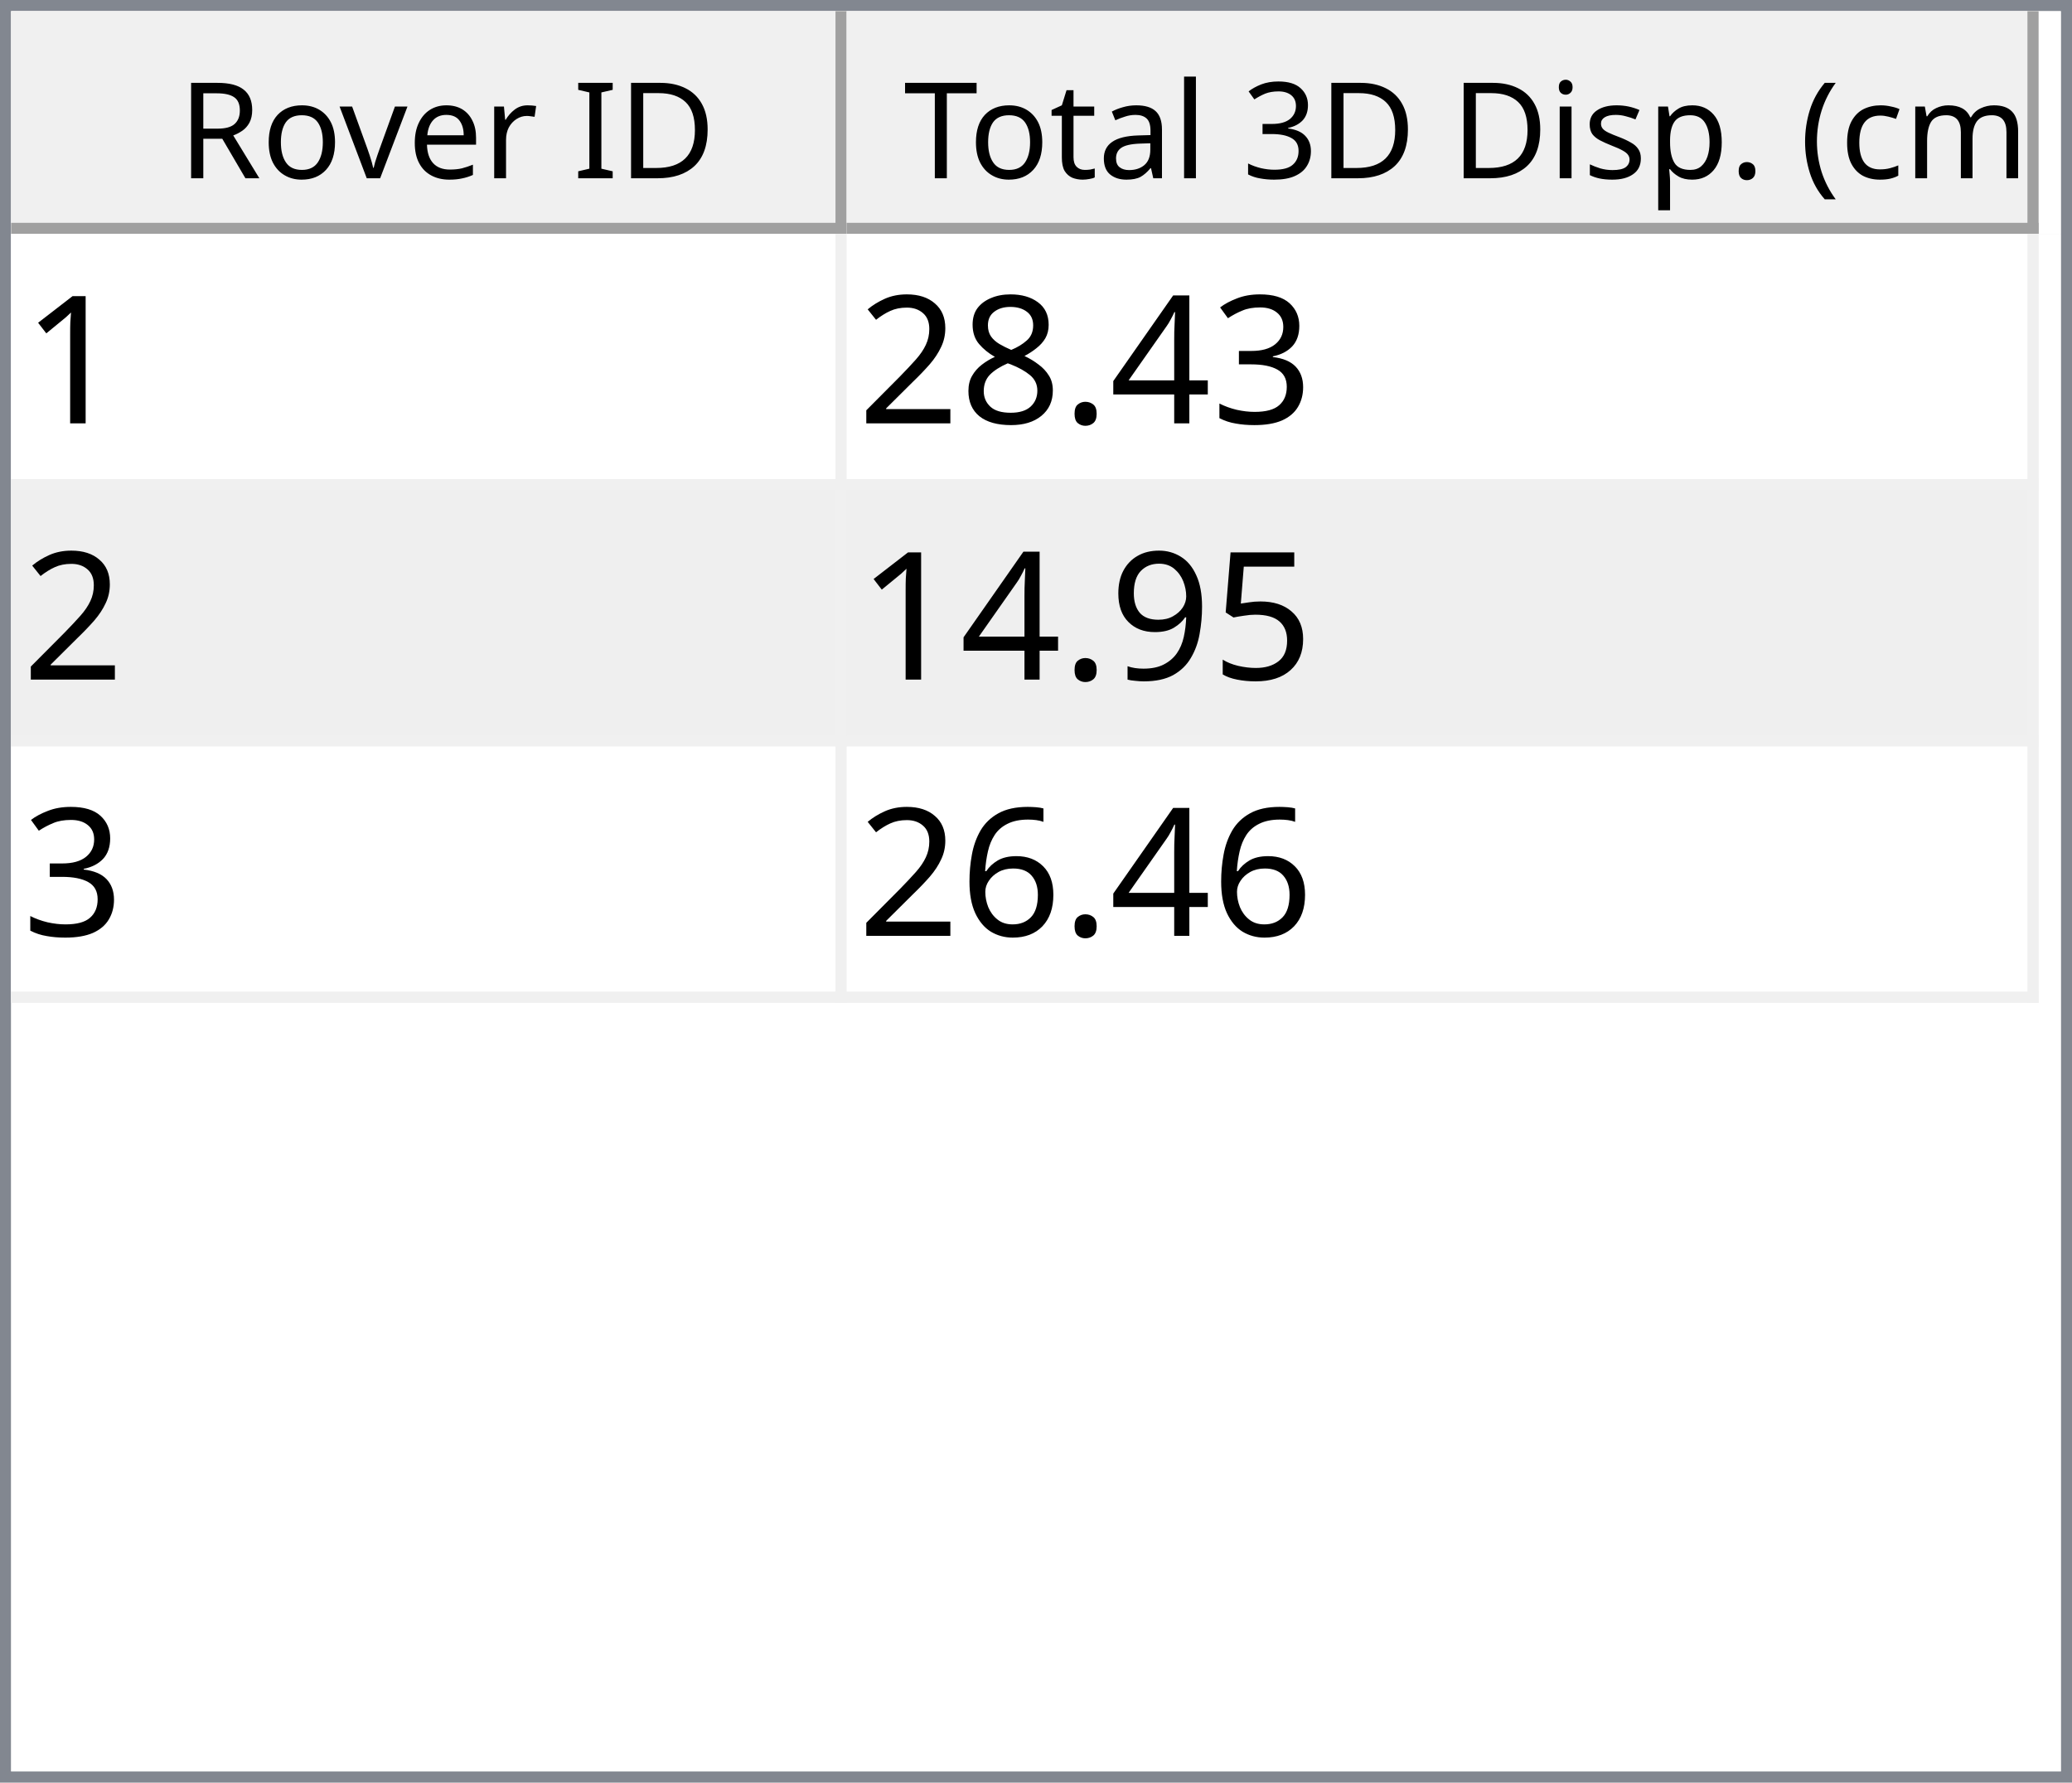
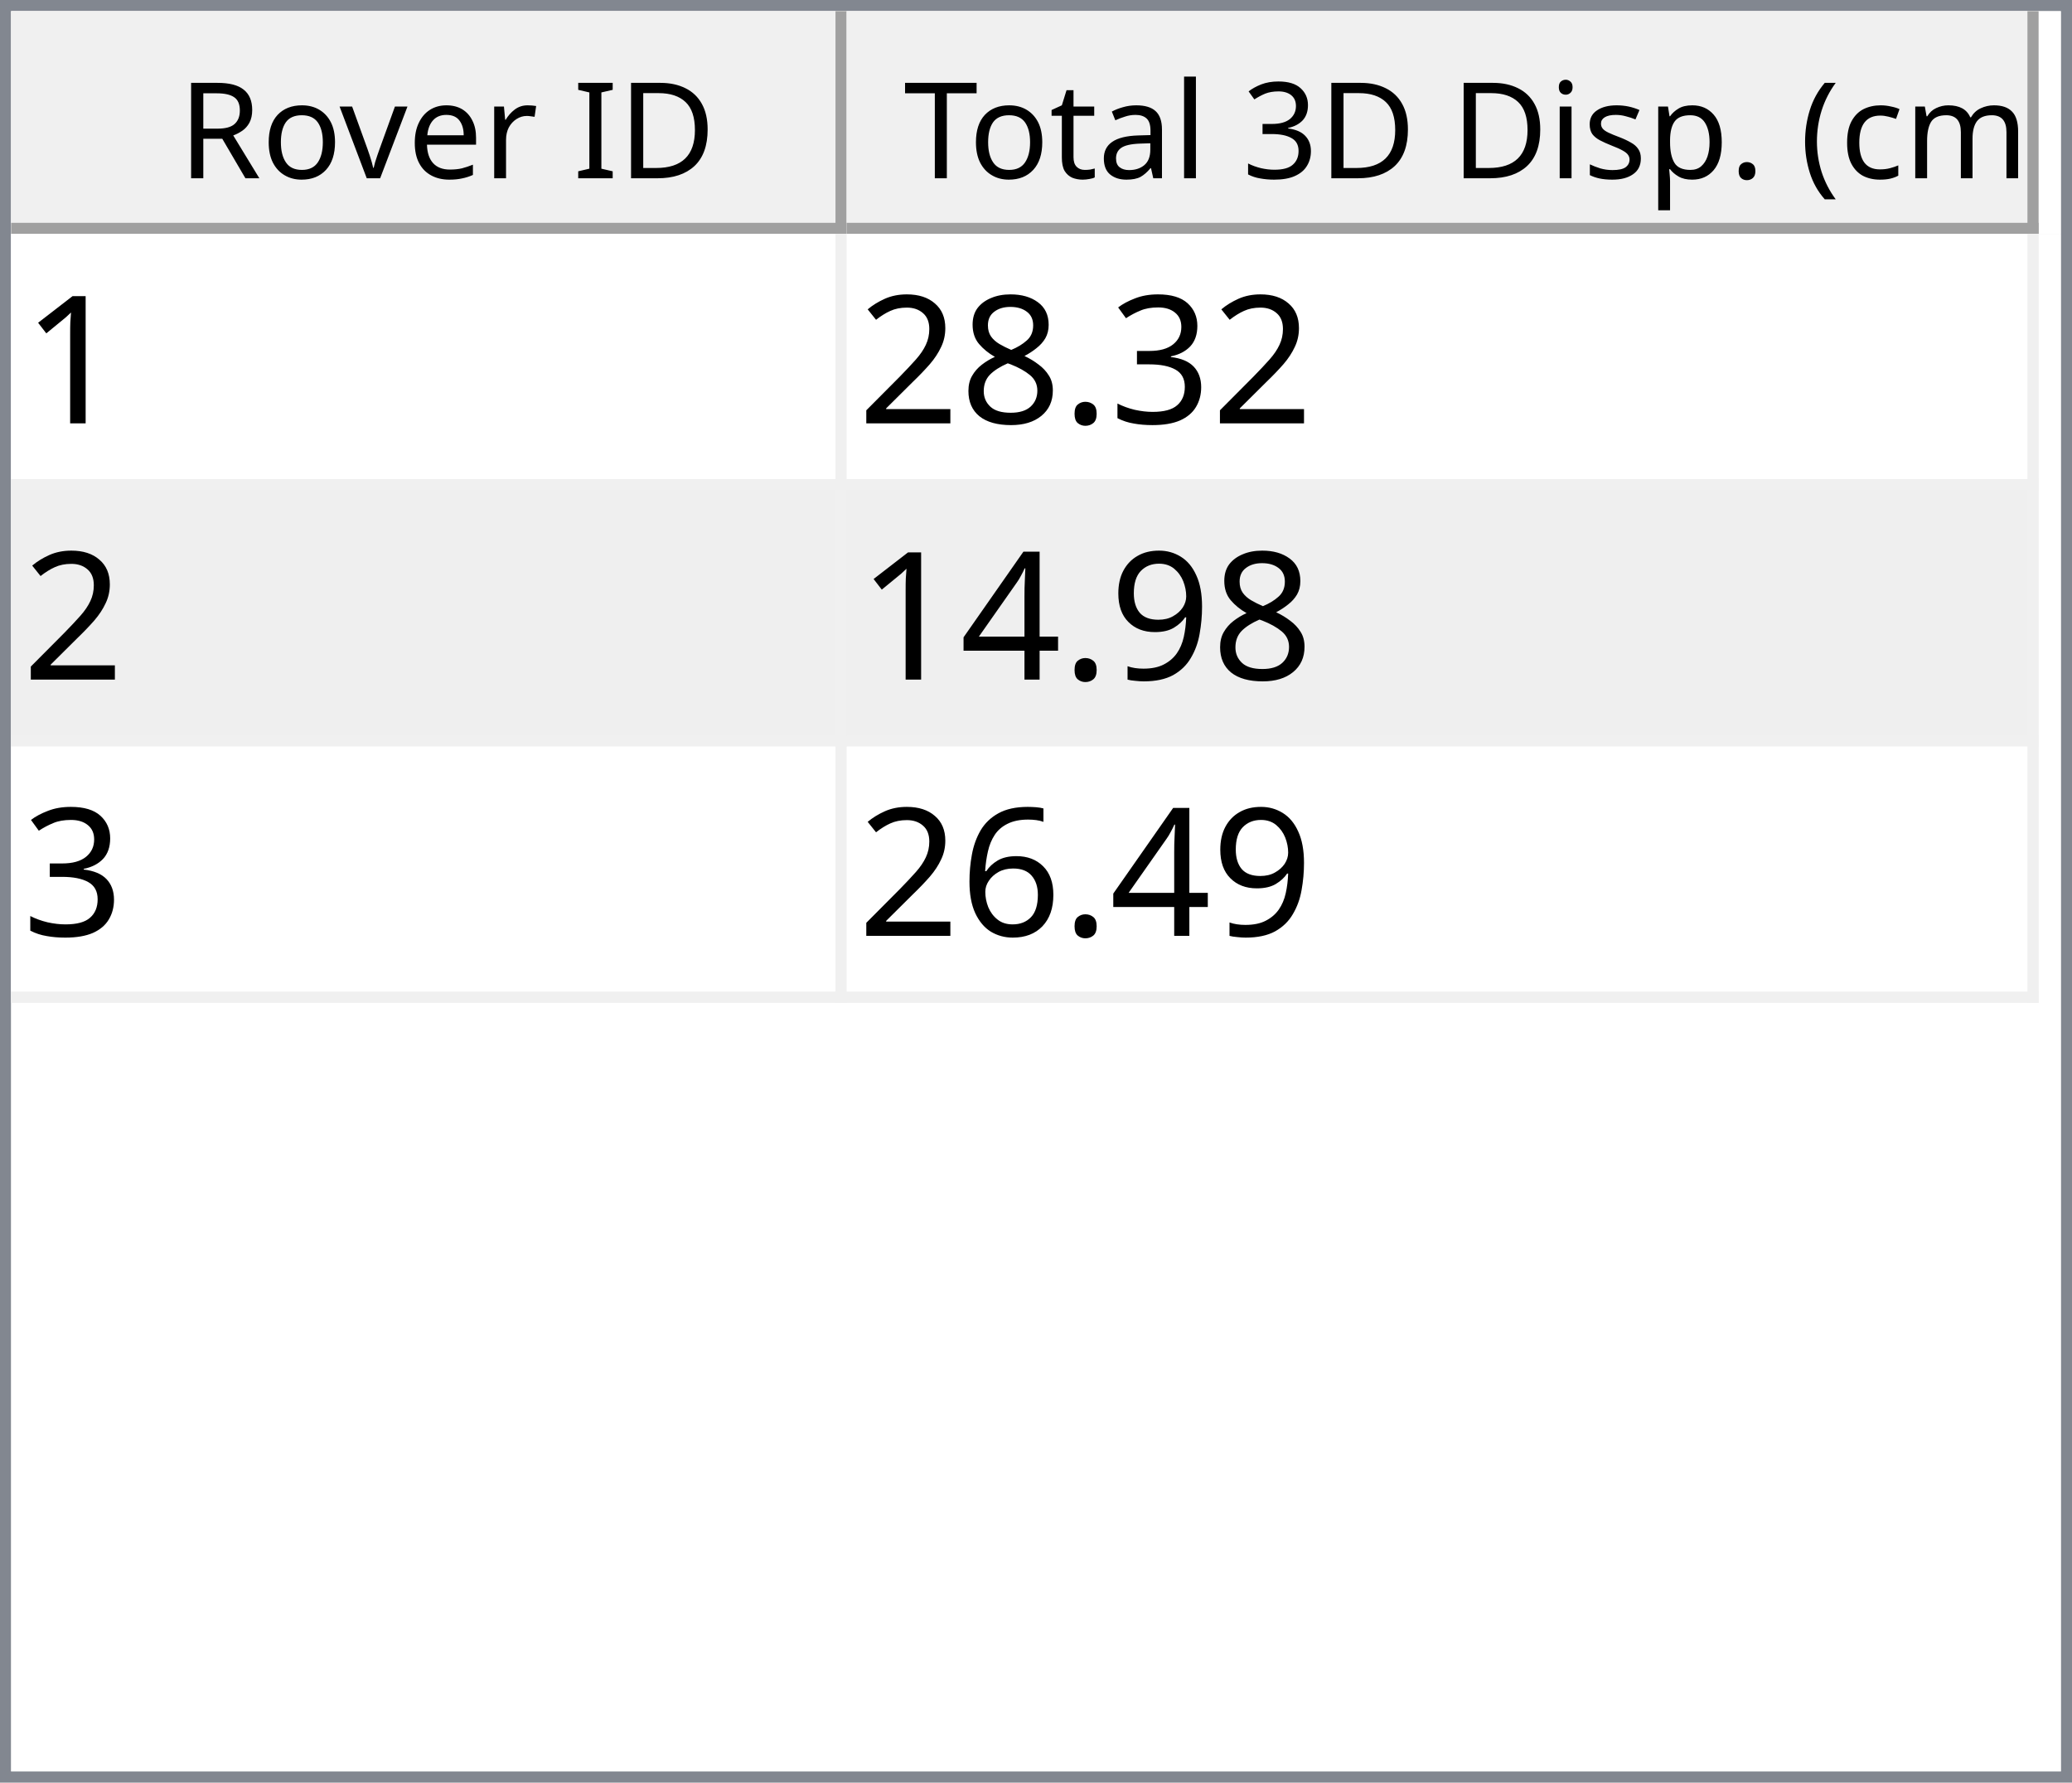
<svg xmlns="http://www.w3.org/2000/svg" style="fill-opacity:1; color-rendering:auto; color-interpolation:auto; text-rendering:auto; stroke:black; stroke-linecap:square; stroke-miterlimit:10; shape-rendering:auto; stroke-opacity:1; fill:black; stroke-dasharray:none; font-weight:normal; stroke-width:1; font-family:'Dialog'; font-style:normal; stroke-linejoin:miter; font-size:12px; stroke-dashoffset:0; image-rendering:auto;" width="186" height="160">
  <defs id="genericDefs" />
  <g>
    <defs id="defs1">
      <clipPath clipPathUnits="userSpaceOnUse" id="clipPath1">
        <path d="M0 0 L186 0 L186 160 L0 160 L0 0 Z" />
      </clipPath>
      <clipPath clipPathUnits="userSpaceOnUse" id="clipPath2">
        <path d="M0 0 L0 160 L186 160 L186 0 Z" />
      </clipPath>
      <clipPath clipPathUnits="userSpaceOnUse" id="clipPath3">
        <path d="M0 0 L0 20 L184 20 L184 0 Z" />
      </clipPath>
      <clipPath clipPathUnits="userSpaceOnUse" id="clipPath4">
        <path d="M0 0 L0 20 L75 20 L75 0 Z" />
      </clipPath>
      <clipPath clipPathUnits="userSpaceOnUse" id="clipPath5">
        <path d="M1 1 L1 19 L74 19 L74 1 Z" />
      </clipPath>
      <clipPath clipPathUnits="userSpaceOnUse" id="clipPath6">
        <path d="M0 0 L0 18 L73 18 L73 0 Z" />
      </clipPath>
      <clipPath clipPathUnits="userSpaceOnUse" id="clipPath7">
        <path d="M-0.5 -0.5 L-0.5 19.5 L74.5 19.5 L74.5 -0.5 Z" />
      </clipPath>
      <clipPath clipPathUnits="userSpaceOnUse" id="clipPath8">
        <path d="M0 0 L0 20 L107 20 L107 0 Z" />
      </clipPath>
      <clipPath clipPathUnits="userSpaceOnUse" id="clipPath9">
        <path d="M1 1 L1 19 L106 19 L106 1 Z" />
      </clipPath>
      <clipPath clipPathUnits="userSpaceOnUse" id="clipPath10">
        <path d="M0 0 L0 18 L105 18 L105 0 Z" />
      </clipPath>
      <clipPath clipPathUnits="userSpaceOnUse" id="clipPath11">
        <path d="M-0.5 -0.5 L-0.5 19.5 L106.5 19.5 L106.5 -0.5 Z" />
      </clipPath>
      <clipPath clipPathUnits="userSpaceOnUse" id="clipPath12">
        <path d="M0 0 L0 138 L184 138 L184 0 Z" />
      </clipPath>
      <clipPath clipPathUnits="userSpaceOnUse" id="clipPath13">
        <path d="M0 0 L0 69 L182 69 L182 0 Z" />
      </clipPath>
      <clipPath clipPathUnits="userSpaceOnUse" id="clipPath14">
        <path d="M-0.5 -0.5 L-0.5 68.5 L181.5 68.5 L181.5 -0.5 Z" />
      </clipPath>
      <clipPath clipPathUnits="userSpaceOnUse" id="clipPath15">
        <path d="M0 0 L0 22 L74 22 L74 0 Z" />
      </clipPath>
      <clipPath clipPathUnits="userSpaceOnUse" id="clipPath16">
        <path d="M0 0 L0 22 L106 22 L106 0 Z" />
      </clipPath>
      <font horiz-adv-x="64.551" id="font1">
        <font-face ascent="107.91" descent="25.098" units-per-em="100" style="font-style:normal; font-family:Segoe UI; font-weight:normal;" />
        <missing-glyph horiz-adv-x="64.551" d="M8.109 0 L8.109 68.266 L56.453 68.266 L56.453 0 L8.109 0 ZM15.328 7.234 L49.219 7.234 L49.219 61.031 L15.328 61.031 L15.328 7.234 Z" />
        <glyph unicode="D" horiz-adv-x="70.117" d="M9.188 0 L9.188 70.016 L28.516 70.016 Q65.531 70.016 65.531 35.891 Q65.531 19.672 55.25 9.836 Q44.969 0 27.734 0 L9.188 0 ZM17.391 62.594 L17.391 7.422 L27.828 7.422 Q41.609 7.422 49.273 14.797 Q56.938 22.172 56.938 35.688 Q56.938 62.594 28.328 62.594 L17.391 62.594 Z" />
        <glyph unicode="I" horiz-adv-x="26.611" d="M17.391 0 L9.188 0 L9.188 70.016 L17.391 70.016 L17.391 0 Z" />
        <glyph unicode=" " horiz-adv-x="27.393" d="" />
        <glyph unicode="r" horiz-adv-x="34.766" d="M34.188 41.891 Q32.078 43.5 28.125 43.5 Q23 43.5 19.555 38.672 Q16.109 33.844 16.109 25.484 L16.109 0 L8.109 0 L8.109 50 L16.109 50 L16.109 39.703 L16.312 39.703 Q18.016 44.969 21.531 47.922 Q25.047 50.875 29.391 50.875 Q32.516 50.875 34.188 50.203 L34.188 41.891 Z" />
        <glyph unicode="e" horiz-adv-x="52.295" d="M48.297 23 L12.984 23 Q13.188 14.656 17.484 10.109 Q21.781 5.562 29.297 5.562 Q37.75 5.562 44.828 11.141 L44.828 3.609 Q38.234 -1.172 27.391 -1.172 Q16.797 -1.172 10.742 5.641 Q4.688 12.453 4.688 24.812 Q4.688 36.469 11.305 43.82 Q17.922 51.172 27.734 51.172 Q37.547 51.172 42.922 44.828 Q48.297 38.484 48.297 27.203 L48.297 23 ZM40.094 29.781 Q40.047 36.719 36.75 40.578 Q33.453 44.438 27.594 44.438 Q21.922 44.438 17.969 40.383 Q14.016 36.328 13.094 29.781 L40.094 29.781 Z" />
        <glyph unicode="v" horiz-adv-x="47.9" d="M47.406 50 L27.484 0 L19.625 0 L0.688 50 L9.469 50 L22.172 13.672 Q23.578 9.672 23.922 6.688 L24.125 6.688 Q24.609 10.453 25.688 13.484 L38.969 50 L47.406 50 Z" />
        <glyph unicode="o" horiz-adv-x="58.594" d="M29 -1.172 Q17.922 -1.172 11.305 5.836 Q4.688 12.844 4.688 24.422 Q4.688 37.016 11.57 44.094 Q18.453 51.172 30.172 51.172 Q41.359 51.172 47.633 44.289 Q53.906 37.406 53.906 25.203 Q53.906 13.234 47.141 6.031 Q40.375 -1.172 29 -1.172 ZM29.594 44.438 Q21.875 44.438 17.383 39.188 Q12.891 33.938 12.891 24.703 Q12.891 15.828 17.43 10.695 Q21.969 5.562 29.594 5.562 Q37.359 5.562 41.531 10.594 Q45.703 15.625 45.703 24.906 Q45.703 34.281 41.531 39.359 Q37.359 44.438 29.594 44.438 Z" />
        <glyph unicode="R" horiz-adv-x="59.814" d="M59.375 0 L49.609 0 L37.891 19.625 Q36.281 22.359 34.766 24.289 Q33.25 26.219 31.664 27.438 Q30.078 28.656 28.25 29.219 Q26.422 29.781 24.125 29.781 L17.391 29.781 L17.391 0 L9.188 0 L9.188 70.016 L30.078 70.016 Q34.672 70.016 38.555 68.867 Q42.438 67.719 45.289 65.375 Q48.141 63.031 49.758 59.547 Q51.375 56.062 51.375 51.375 Q51.375 47.703 50.273 44.656 Q49.172 41.609 47.148 39.211 Q45.125 36.812 42.266 35.133 Q39.406 33.453 35.844 32.516 L35.844 32.328 Q37.594 31.547 38.891 30.547 Q40.188 29.547 41.359 28.18 Q42.531 26.812 43.68 25.078 Q44.828 23.344 46.234 21.047 L59.375 0 ZM17.391 62.594 L17.391 37.203 L28.516 37.203 Q31.594 37.203 34.203 38.133 Q36.812 39.062 38.719 40.797 Q40.625 42.531 41.703 45.047 Q42.781 47.562 42.781 50.688 Q42.781 56.297 39.141 59.445 Q35.5 62.594 28.609 62.594 L17.391 62.594 Z" />
        <glyph unicode=")" horiz-adv-x="30.176" d="M8.297 -15.922 L1.172 -15.922 Q16.406 2.344 16.406 26.812 Q16.406 51.469 1.078 70.016 L8.297 70.016 Q23.531 52.156 23.531 26.703 Q23.531 1.375 8.297 -15.922 Z" />
        <glyph unicode="m" horiz-adv-x="86.133" d="M79.109 0 L71.094 0 L71.094 28.719 Q71.094 37.016 68.531 40.727 Q65.969 44.438 59.906 44.438 Q54.781 44.438 51.195 39.75 Q47.609 35.062 47.609 28.516 L47.609 0 L39.594 0 L39.594 29.688 Q39.594 44.438 28.219 44.438 Q22.953 44.438 19.531 40.016 Q16.109 35.594 16.109 28.516 L16.109 0 L8.109 0 L8.109 50 L16.109 50 L16.109 42.094 L16.312 42.094 Q21.625 51.172 31.844 51.172 Q36.969 51.172 40.773 48.312 Q44.578 45.453 46 40.828 Q51.562 51.172 62.594 51.172 Q79.109 51.172 79.109 30.812 L79.109 0 Z" />
        <glyph unicode="c" horiz-adv-x="46.191" d="M42.188 2.297 Q36.422 -1.172 28.516 -1.172 Q17.828 -1.172 11.258 5.789 Q4.688 12.75 4.688 23.828 Q4.688 36.188 11.766 43.68 Q18.844 51.172 30.672 51.172 Q37.25 51.172 42.281 48.734 L42.281 40.531 Q36.719 44.438 30.375 44.438 Q22.703 44.438 17.797 38.945 Q12.891 33.453 12.891 24.516 Q12.891 15.719 17.508 10.641 Q22.125 5.562 29.891 5.562 Q36.422 5.562 42.188 9.906 L42.188 2.297 Z" />
        <glyph unicode="(" horiz-adv-x="30.176" d="M29.109 -15.922 L21.969 -15.922 Q6.844 1.375 6.844 26.703 Q6.844 52.156 21.969 70.016 L29.203 70.016 Q13.875 51.469 13.875 26.812 Q13.875 2.344 29.109 -15.922 Z" />
        <glyph unicode="." horiz-adv-x="21.68" d="M10.891 -1.078 Q8.641 -1.078 7.055 0.539 Q5.469 2.156 5.469 4.391 Q5.469 6.641 7.055 8.273 Q8.641 9.906 10.891 9.906 Q13.188 9.906 14.797 8.273 Q16.406 6.641 16.406 4.391 Q16.406 2.156 14.797 0.539 Q13.188 -1.078 10.891 -1.078 Z" />
        <glyph unicode="p" horiz-adv-x="58.789" d="M16.312 7.234 L16.109 7.234 L16.109 -23 L8.109 -23 L8.109 50 L16.109 50 L16.109 41.219 L16.312 41.219 Q22.219 51.172 33.594 51.172 Q43.266 51.172 48.688 44.461 Q54.109 37.75 54.109 26.469 Q54.109 13.922 48 6.375 Q41.891 -1.172 31.297 -1.172 Q21.578 -1.172 16.312 7.234 ZM16.109 27.391 L16.109 20.406 Q16.109 14.203 20.141 9.883 Q24.172 5.562 30.375 5.562 Q37.641 5.562 41.773 11.133 Q45.906 16.703 45.906 26.609 Q45.906 34.969 42.047 39.703 Q38.188 44.438 31.594 44.438 Q24.609 44.438 20.359 39.578 Q16.109 34.719 16.109 27.391 Z" />
        <glyph unicode="s" horiz-adv-x="42.432" d="M5.078 1.812 L5.078 10.406 Q11.625 5.562 19.484 5.562 Q30.031 5.562 30.031 12.594 Q30.031 14.594 29.125 15.992 Q28.219 17.391 26.68 18.461 Q25.141 19.531 23.07 20.383 Q21 21.234 18.609 22.172 Q15.281 23.484 12.766 24.828 Q10.25 26.172 8.57 27.859 Q6.891 29.547 6.031 31.695 Q5.172 33.844 5.172 36.719 Q5.172 40.234 6.789 42.945 Q8.406 45.656 11.086 47.484 Q13.766 49.312 17.211 50.242 Q20.656 51.172 24.312 51.172 Q30.812 51.172 35.938 48.922 L35.938 40.828 Q30.422 44.438 23.25 44.438 Q21 44.438 19.195 43.922 Q17.391 43.406 16.094 42.477 Q14.797 41.547 14.086 40.258 Q13.375 38.969 13.375 37.406 Q13.375 35.453 14.086 34.133 Q14.797 32.812 16.164 31.789 Q17.531 30.766 19.484 29.938 Q21.438 29.109 23.922 28.125 Q27.25 26.859 29.883 25.516 Q32.516 24.172 34.375 22.484 Q36.234 20.797 37.234 18.602 Q38.234 16.406 38.234 13.375 Q38.234 9.672 36.602 6.938 Q34.969 4.203 32.234 2.398 Q29.5 0.594 25.93 -0.289 Q22.359 -1.172 18.453 -1.172 Q10.75 -1.172 5.078 1.812 Z" />
        <glyph unicode="i" horiz-adv-x="24.219" d="M12.203 62.703 Q10.062 62.703 8.547 64.164 Q7.031 65.625 7.031 67.875 Q7.031 70.125 8.547 71.609 Q10.062 73.094 12.203 73.094 Q14.406 73.094 15.945 71.609 Q17.484 70.125 17.484 67.875 Q17.484 65.719 15.945 64.211 Q14.406 62.703 12.203 62.703 ZM16.109 0 L8.109 0 L8.109 50 L16.109 50 L16.109 0 Z" />
        <glyph unicode="3" horiz-adv-x="53.906" d="M46.531 19.828 Q46.531 15.094 44.75 11.211 Q42.969 7.328 39.719 4.57 Q36.469 1.812 31.93 0.297 Q27.391 -1.219 21.922 -1.219 Q11.922 -1.219 6 2.594 L6 11.188 Q13.094 5.609 22.219 5.609 Q25.875 5.609 28.828 6.539 Q31.781 7.469 33.906 9.227 Q36.031 10.984 37.18 13.477 Q38.328 15.969 38.328 19.094 Q38.328 32.812 18.797 32.812 L12.984 32.812 L12.984 39.594 L18.5 39.594 Q35.797 39.594 35.797 52.484 Q35.797 64.406 22.609 64.406 Q15.188 64.406 8.688 59.422 L8.688 67.188 Q15.375 71.188 24.609 71.188 Q29 71.188 32.57 69.969 Q36.141 68.75 38.68 66.555 Q41.219 64.359 42.609 61.281 Q44 58.203 44 54.5 Q44 40.672 30.031 36.719 L30.031 36.531 Q33.594 36.141 36.625 34.797 Q39.656 33.453 41.852 31.305 Q44.047 29.156 45.289 26.25 Q46.531 23.344 46.531 19.828 Z" />
        <glyph unicode="l" horiz-adv-x="24.219" d="M16.109 0 L8.109 0 L8.109 74.031 L16.109 74.031 L16.109 0 Z" />
        <glyph unicode="a" horiz-adv-x="50.879" d="M43.891 0 L35.891 0 L35.891 7.812 L35.688 7.812 Q30.469 -1.172 20.312 -1.172 Q12.844 -1.172 8.617 2.781 Q4.391 6.734 4.391 13.281 Q4.391 27.297 20.906 29.594 L35.891 31.688 Q35.891 44.438 25.594 44.438 Q16.547 44.438 9.281 38.281 L9.281 46.484 Q16.656 51.172 26.266 51.172 Q43.891 51.172 43.891 32.516 L43.891 0 ZM35.891 25.297 L23.828 23.641 Q18.266 22.859 15.43 20.875 Q12.594 18.891 12.594 13.875 Q12.594 10.203 15.211 7.883 Q17.828 5.562 22.172 5.562 Q28.125 5.562 32.008 9.742 Q35.891 13.922 35.891 20.312 L35.891 25.297 Z" />
        <glyph unicode="t" horiz-adv-x="33.887" d="M31.297 0.484 Q28.469 -1.078 23.828 -1.078 Q10.688 -1.078 10.688 13.578 L10.688 43.172 L2.094 43.172 L2.094 50 L10.688 50 L10.688 62.203 L18.703 64.797 L18.703 50 L31.297 50 L31.297 43.172 L18.703 43.172 L18.703 14.984 Q18.703 9.969 20.414 7.82 Q22.125 5.672 26.078 5.672 Q29.109 5.672 31.297 7.328 L31.297 0.484 Z" />
        <glyph unicode="T" horiz-adv-x="52.393" d="M50.594 62.594 L30.375 62.594 L30.375 0 L22.172 0 L22.172 62.594 L2 62.594 L2 70.016 L50.594 70.016 L50.594 62.594 Z" />
      </font>
      <font horiz-adv-x="75.0" id="font2">
        <font-face ascent="100.537" descent="21.973" units-per-em="100" style="font-style:normal; font-family:sans-serif; font-weight:normal;" />
        <missing-glyph horiz-adv-x="75.0" d="M12.5 0 L12.5 62.5 L62.5 62.5 L62.5 0 L12.5 0 ZM14.062 1.562 L60.938 1.562 L60.938 60.938 L14.062 60.938 L14.062 1.562 Z" />
        <glyph unicode="1" horiz-adv-x="55.615" d="M37.25 0 L28.469 0 L28.469 56 Q25.297 52.984 20.141 49.953 Q14.984 46.922 10.891 45.406 L10.891 53.906 Q18.266 57.375 23.781 62.305 Q29.297 67.234 31.594 71.875 L37.25 71.875 L37.25 0 Z" />
        <glyph unicode="3" horiz-adv-x="55.615" d="M4.203 18.891 L12.984 20.062 Q14.5 12.594 18.141 9.297 Q21.781 6 27 6 Q33.203 6 37.477 10.297 Q41.75 14.594 41.75 20.953 Q41.75 27 37.797 30.93 Q33.844 34.859 27.734 34.859 Q25.25 34.859 21.531 33.891 L22.516 41.609 Q23.391 41.5 23.922 41.5 Q29.547 41.5 34.039 44.43 Q38.531 47.359 38.531 53.469 Q38.531 58.297 35.258 61.477 Q31.984 64.656 26.812 64.656 Q21.688 64.656 18.266 61.43 Q14.844 58.203 13.875 51.766 L5.078 53.328 Q6.688 62.156 12.398 67.016 Q18.109 71.875 26.609 71.875 Q32.469 71.875 37.398 69.359 Q42.328 66.844 44.945 62.5 Q47.562 58.156 47.562 53.266 Q47.562 48.641 45.07 44.828 Q42.578 41.016 37.703 38.766 Q44.047 37.312 47.562 32.695 Q51.078 28.078 51.078 21.141 Q51.078 11.766 44.242 5.25 Q37.406 -1.266 26.953 -1.266 Q17.531 -1.266 11.305 4.352 Q5.078 9.969 4.203 18.891 Z" />
-         <glyph unicode="4" horiz-adv-x="55.615" d="M32.328 0 L32.328 17.141 L1.266 17.141 L1.266 25.203 L33.938 71.578 L41.109 71.578 L41.109 25.203 L50.781 25.203 L50.781 17.141 L41.109 17.141 L41.109 0 L32.328 0 ZM32.328 25.203 L32.328 57.469 L9.906 25.203 L32.328 25.203 Z" />
        <glyph unicode="." horiz-adv-x="27.783" d="M9.078 0 L9.078 10.016 L19.094 10.016 L19.094 0 L9.078 0 Z" />
        <glyph unicode="8" horiz-adv-x="55.615" d="M17.672 38.812 Q12.203 40.828 9.57 44.539 Q6.938 48.25 6.938 53.422 Q6.938 61.234 12.555 66.555 Q18.172 71.875 27.484 71.875 Q36.859 71.875 42.578 66.43 Q48.297 60.984 48.297 53.172 Q48.297 48.188 45.68 44.508 Q43.062 40.828 37.75 38.812 Q44.344 36.672 47.781 31.883 Q51.219 27.094 51.219 20.453 Q51.219 11.281 44.727 5.031 Q38.234 -1.219 27.641 -1.219 Q17.047 -1.219 10.547 5.055 Q4.047 11.328 4.047 20.703 Q4.047 27.688 7.594 32.398 Q11.141 37.109 17.672 38.812 ZM15.922 53.719 Q15.922 48.641 19.195 45.414 Q22.469 42.188 27.688 42.188 Q32.766 42.188 36.016 45.383 Q39.266 48.578 39.266 53.219 Q39.266 58.062 35.914 61.359 Q32.562 64.656 27.594 64.656 Q22.562 64.656 19.242 61.43 Q15.922 58.203 15.922 53.719 ZM13.094 20.656 Q13.094 16.891 14.875 13.375 Q16.656 9.859 20.172 7.93 Q23.688 6 27.734 6 Q34.031 6 38.133 10.055 Q42.234 14.109 42.234 20.359 Q42.234 26.703 38.016 30.859 Q33.797 35.016 27.438 35.016 Q21.234 35.016 17.164 30.914 Q13.094 26.812 13.094 20.656 Z" />
        <glyph unicode="2" horiz-adv-x="55.615" d="M50.344 8.453 L50.344 0 L3.031 0 Q2.938 3.172 4.047 6.109 Q5.859 10.938 9.836 15.625 Q13.812 20.312 21.344 26.469 Q33.016 36.031 37.117 41.625 Q41.219 47.219 41.219 52.203 Q41.219 57.422 37.477 61.008 Q33.734 64.594 27.734 64.594 Q21.391 64.594 17.578 60.789 Q13.766 56.984 13.719 50.25 L4.688 51.172 Q5.609 61.281 11.664 66.578 Q17.719 71.875 27.938 71.875 Q38.234 71.875 44.242 66.164 Q50.25 60.453 50.25 52 Q50.25 47.703 48.492 43.555 Q46.734 39.406 42.656 34.812 Q38.578 30.219 29.109 22.219 Q21.188 15.578 18.945 13.211 Q16.703 10.844 15.234 8.453 L50.344 8.453 Z" />
-         <glyph unicode="5" horiz-adv-x="55.615" d="M4.156 18.75 L13.375 19.531 Q14.406 12.797 18.141 9.398 Q21.875 6 27.156 6 Q33.5 6 37.891 10.789 Q42.281 15.578 42.281 23.484 Q42.281 31 38.062 35.352 Q33.844 39.703 27 39.703 Q22.75 39.703 19.336 37.773 Q15.922 35.844 13.969 32.766 L5.719 33.844 L12.641 70.609 L48.25 70.609 L48.25 62.203 L19.672 62.203 L15.828 42.969 Q22.266 47.469 29.344 47.469 Q38.719 47.469 45.164 40.969 Q51.609 34.469 51.609 24.266 Q51.609 14.547 45.953 7.469 Q39.062 -1.219 27.156 -1.219 Q17.391 -1.219 11.211 4.25 Q5.031 9.719 4.156 18.75 Z" />
        <glyph unicode="9" horiz-adv-x="55.615" d="M5.469 16.547 L13.922 17.328 Q14.984 11.375 18.016 8.688 Q21.047 6 25.781 6 Q29.828 6 32.883 7.859 Q35.938 9.719 37.891 12.82 Q39.844 15.922 41.164 21.195 Q42.484 26.469 42.484 31.938 Q42.484 32.516 42.438 33.688 Q39.797 29.5 35.234 26.883 Q30.672 24.266 25.344 24.266 Q16.453 24.266 10.305 30.711 Q4.156 37.156 4.156 47.703 Q4.156 58.594 10.578 65.234 Q17 71.875 26.656 71.875 Q33.641 71.875 39.43 68.117 Q45.219 64.359 48.219 57.398 Q51.219 50.438 51.219 37.25 Q51.219 23.531 48.242 15.406 Q45.266 7.281 39.383 3.031 Q33.5 -1.219 25.594 -1.219 Q17.188 -1.219 11.867 3.445 Q6.547 8.109 5.469 16.547 ZM41.453 48.141 Q41.453 55.719 37.43 60.156 Q33.406 64.594 27.734 64.594 Q21.875 64.594 17.531 59.812 Q13.188 55.031 13.188 47.406 Q13.188 40.578 17.312 36.305 Q21.438 32.031 27.484 32.031 Q33.594 32.031 37.523 36.305 Q41.453 40.578 41.453 48.141 Z" />
+         <glyph unicode="4" horiz-adv-x="55.615" d="M32.328 0 L32.328 17.141 L1.266 17.141 L1.266 25.203 L33.938 71.578 L41.109 71.578 L41.109 25.203 L50.781 25.203 L50.781 17.141 L41.109 17.141 L41.109 0 L32.328 0 ZM32.328 25.203 L32.328 57.469 L9.906 25.203 L32.328 25.203 Z" />
        <glyph unicode="6" horiz-adv-x="55.615" d="M49.75 54.047 L41.016 53.375 Q39.844 58.547 37.703 60.891 Q34.125 64.656 28.906 64.656 Q24.703 64.656 21.531 62.312 Q17.391 59.281 14.992 53.469 Q12.594 47.656 12.5 36.922 Q15.672 41.75 20.266 44.094 Q24.859 46.438 29.891 46.438 Q38.672 46.438 44.852 39.969 Q51.031 33.5 51.031 23.25 Q51.031 16.5 48.125 10.719 Q45.219 4.938 40.141 1.859 Q35.062 -1.219 28.609 -1.219 Q17.625 -1.219 10.695 6.859 Q3.766 14.938 3.766 33.5 Q3.766 54.25 11.422 63.672 Q18.109 71.875 29.438 71.875 Q37.891 71.875 43.289 67.141 Q48.688 62.406 49.75 54.047 ZM13.875 23.188 Q13.875 18.656 15.797 14.508 Q17.719 10.359 21.188 8.18 Q24.656 6 28.469 6 Q34.031 6 38.039 10.492 Q42.047 14.984 42.047 22.703 Q42.047 30.125 38.086 34.398 Q34.125 38.672 28.125 38.672 Q22.172 38.672 18.023 34.398 Q13.875 30.125 13.875 23.188 Z" />
      </font>
    </defs>
    <g style="fill:white; stroke:white;">
      <rect x="0" y="0" width="186" style="clip-path:url(#clipPath1); stroke:none;" height="160" />
    </g>
    <g style="fill:white; text-rendering:optimizeSpeed; color-rendering:optimizeSpeed; image-rendering:optimizeSpeed; shape-rendering:crispEdges; stroke:white; color-interpolation:sRGB;">
      <rect x="0" width="186" height="160" y="0" style="stroke:none;" />
      <path style="stroke:none;" d="M0 160 L186 160 L186 0 L0 0 Z" />
    </g>
    <g style="fill:rgb(240,240,240); font-family:'Segoe UI'; stroke:rgb(240,240,240);">
      <rect x="0" y="0" width="186" style="clip-path:url(#clipPath2); stroke:none;" height="160" />
    </g>
    <g style="fill:rgb(130,135,144); font-family:'Segoe UI'; stroke:rgb(130,135,144);">
      <path d="M0 0 L186 0 L186 160 L0 160 L0 0 ZM1 1 L185 1 L185 159 L1 159 L1 1 Z" style="fill-rule:evenodd; clip-path:url(#clipPath2); stroke:none;" />
    </g>
    <g style="fill:white; font-family:'Segoe UI'; stroke:white;" transform="translate(1,1)">
      <rect x="0" y="0" width="184" style="clip-path:url(#clipPath3); stroke:none;" height="20" />
    </g>
    <g style="fill:rgb(240,240,240); font-family:'Segoe UI'; stroke:rgb(240,240,240);" transform="translate(1,1)">
      <rect x="0" y="0" width="75" style="clip-path:url(#clipPath4); stroke:none;" height="20" />
    </g>
    <g style="font-family:'Segoe UI';" transform="translate(2,2)">
      <text x="14" xml:space="preserve" y="14" style="clip-path:url(#clipPath6); stroke:none;">Rover ID</text>
    </g>
    <g style="fill:rgb(160,160,160); font-family:'Segoe UI'; stroke:rgb(160,160,160); stroke-linejoin:bevel;" transform="translate(1.5,1.5)">
      <line x1="74" x2="74" y1="0" style="fill:none; clip-path:url(#clipPath7);" y2="19" />
    </g>
    <g style="fill:rgb(160,160,160); font-family:'Segoe UI'; stroke:rgb(160,160,160); stroke-linejoin:bevel;" transform="matrix(1,0,0,1,1,1) translate(0.5,0.5)">
      <line x1="0" x2="74" y1="19" style="fill:none; clip-path:url(#clipPath7);" y2="19" />
    </g>
    <g style="fill:rgb(240,240,240); font-family:'Segoe UI'; stroke:rgb(240,240,240);" transform="translate(76,1)">
      <rect x="0" y="0" width="107" style="clip-path:url(#clipPath8); stroke:none;" height="20" />
    </g>
    <g style="font-family:'Segoe UI';" transform="translate(77,2)">
      <text x="1" xml:space="preserve" y="14" style="clip-path:url(#clipPath10); stroke:none;"> Total 3D Disp. (cm)</text>
    </g>
    <g style="fill:rgb(160,160,160); font-family:'Segoe UI'; stroke:rgb(160,160,160); stroke-linejoin:bevel;" transform="translate(76.5,1.5)">
      <line x1="106" x2="106" y1="0" style="fill:none; clip-path:url(#clipPath11);" y2="19" />
    </g>
    <g style="fill:rgb(160,160,160); font-family:'Segoe UI'; stroke:rgb(160,160,160); stroke-linejoin:bevel;" transform="matrix(1,0,0,1,76,1) translate(0.5,0.5)">
      <line x1="0" x2="106" y1="19" style="fill:none; clip-path:url(#clipPath11);" y2="19" />
    </g>
    <g style="fill:white; font-family:'Segoe UI'; stroke:white;" transform="translate(1,21)">
      <rect x="0" y="0" width="184" style="clip-path:url(#clipPath12); stroke:none;" height="138" />
    </g>
    <g style="fill:rgb(240,240,240); font-size:16px; font-family:sans-serif; stroke:rgb(240,240,240);" transform="translate(1,21)">
      <rect x="0" y="0" width="182" style="clip-path:url(#clipPath13); stroke:none;" height="69" />
      <line transform="translate(0.5,0.5)" x1="0" x2="181" y1="22" style="clip-path:url(#clipPath14); fill:none; stroke-linejoin:bevel;" y2="22" />
    </g>
    <g transform="matrix(1,0,0,1,1,21) translate(0.5,0.5)" style="fill:rgb(240,240,240); font-size:16px; font-family:sans-serif; stroke:rgb(240,240,240); stroke-linejoin:bevel;">
      <line x1="0" x2="181" y1="45" style="fill:none; clip-path:url(#clipPath14);" y2="45" />
    </g>
    <g transform="matrix(1,0,0,1,1,21) translate(0.5,0.5)" style="fill:rgb(240,240,240); font-size:16px; font-family:sans-serif; stroke:rgb(240,240,240); stroke-linejoin:bevel;">
      <line x1="0" x2="181" y1="68" style="fill:none; clip-path:url(#clipPath14);" y2="68" />
    </g>
    <g transform="matrix(1,0,0,1,1,21) translate(0.5,0.5)" style="fill:rgb(240,240,240); font-size:16px; font-family:sans-serif; stroke:rgb(240,240,240); stroke-linejoin:bevel;">
      <line x1="74" x2="74" y1="0" style="fill:none; clip-path:url(#clipPath14);" y2="68" />
    </g>
    <g transform="matrix(1,0,0,1,1,21) translate(0.5,0.5)" style="fill:rgb(240,240,240); font-size:16px; font-family:sans-serif; stroke:rgb(240,240,240); stroke-linejoin:bevel;">
      <line x1="181" x2="181" y1="0" style="fill:none; clip-path:url(#clipPath14);" y2="68" />
    </g>
    <g style="fill:white; font-size:16px; font-family:sans-serif; stroke:white;" transform="matrix(1,0,0,1,1,21)">
      <rect x="0" y="0" width="74" style="clip-path:url(#clipPath15); stroke:none;" height="22" />
      <text x="1" y="17" style="fill:black; clip-path:url(#clipPath15); stroke:none;" xml:space="preserve">1</text>
    </g>
    <g style="fill:white; font-size:16px; font-family:sans-serif; stroke:white;" transform="matrix(1,0,0,1,1,21) translate(75,0)">
      <rect x="0" y="0" width="106" style="clip-path:url(#clipPath16); stroke:none;" height="22" />
-       <text x="1" y="17" style="fill:black; clip-path:url(#clipPath16); stroke:none;" xml:space="preserve">28.43</text>
+       <text x="1" y="17" style="fill:black; clip-path:url(#clipPath16); stroke:none;" xml:space="preserve">28.32</text>
    </g>
    <g style="fill:rgb(239,239,239); font-size:16px; font-family:sans-serif; stroke:rgb(239,239,239);" transform="matrix(1,0,0,1,1,21) translate(0,23)">
      <rect x="0" y="0" width="74" style="clip-path:url(#clipPath15); stroke:none;" height="22" />
      <text x="1" y="17" style="fill:black; clip-path:url(#clipPath15); stroke:none;" xml:space="preserve">2</text>
    </g>
    <g style="fill:rgb(239,239,239); font-size:16px; font-family:sans-serif; stroke:rgb(239,239,239);" transform="matrix(1,0,0,1,1,21) translate(75,23)">
      <rect x="0" y="0" width="106" style="clip-path:url(#clipPath16); stroke:none;" height="22" />
-       <text x="1" y="17" style="fill:black; clip-path:url(#clipPath16); stroke:none;" xml:space="preserve">14.95</text>
+       <text x="1" y="17" style="fill:black; clip-path:url(#clipPath16); stroke:none;" xml:space="preserve">14.98</text>
    </g>
    <g style="fill:white; font-size:16px; font-family:sans-serif; stroke:white;" transform="matrix(1,0,0,1,1,21) translate(0,46)">
      <rect x="0" y="0" width="74" style="clip-path:url(#clipPath15); stroke:none;" height="22" />
      <text x="1" y="17" style="fill:black; clip-path:url(#clipPath15); stroke:none;" xml:space="preserve">3</text>
    </g>
    <g style="fill:white; font-size:16px; font-family:sans-serif; stroke:white;" transform="matrix(1,0,0,1,1,21) translate(75,46)">
      <rect x="0" y="0" width="106" style="clip-path:url(#clipPath16); stroke:none;" height="22" />
-       <text x="1" y="17" style="fill:black; clip-path:url(#clipPath16); stroke:none;" xml:space="preserve">26.46</text>
+       <text x="1" y="17" style="fill:black; clip-path:url(#clipPath16); stroke:none;" xml:space="preserve">26.49</text>
    </g>
  </g>
</svg>
